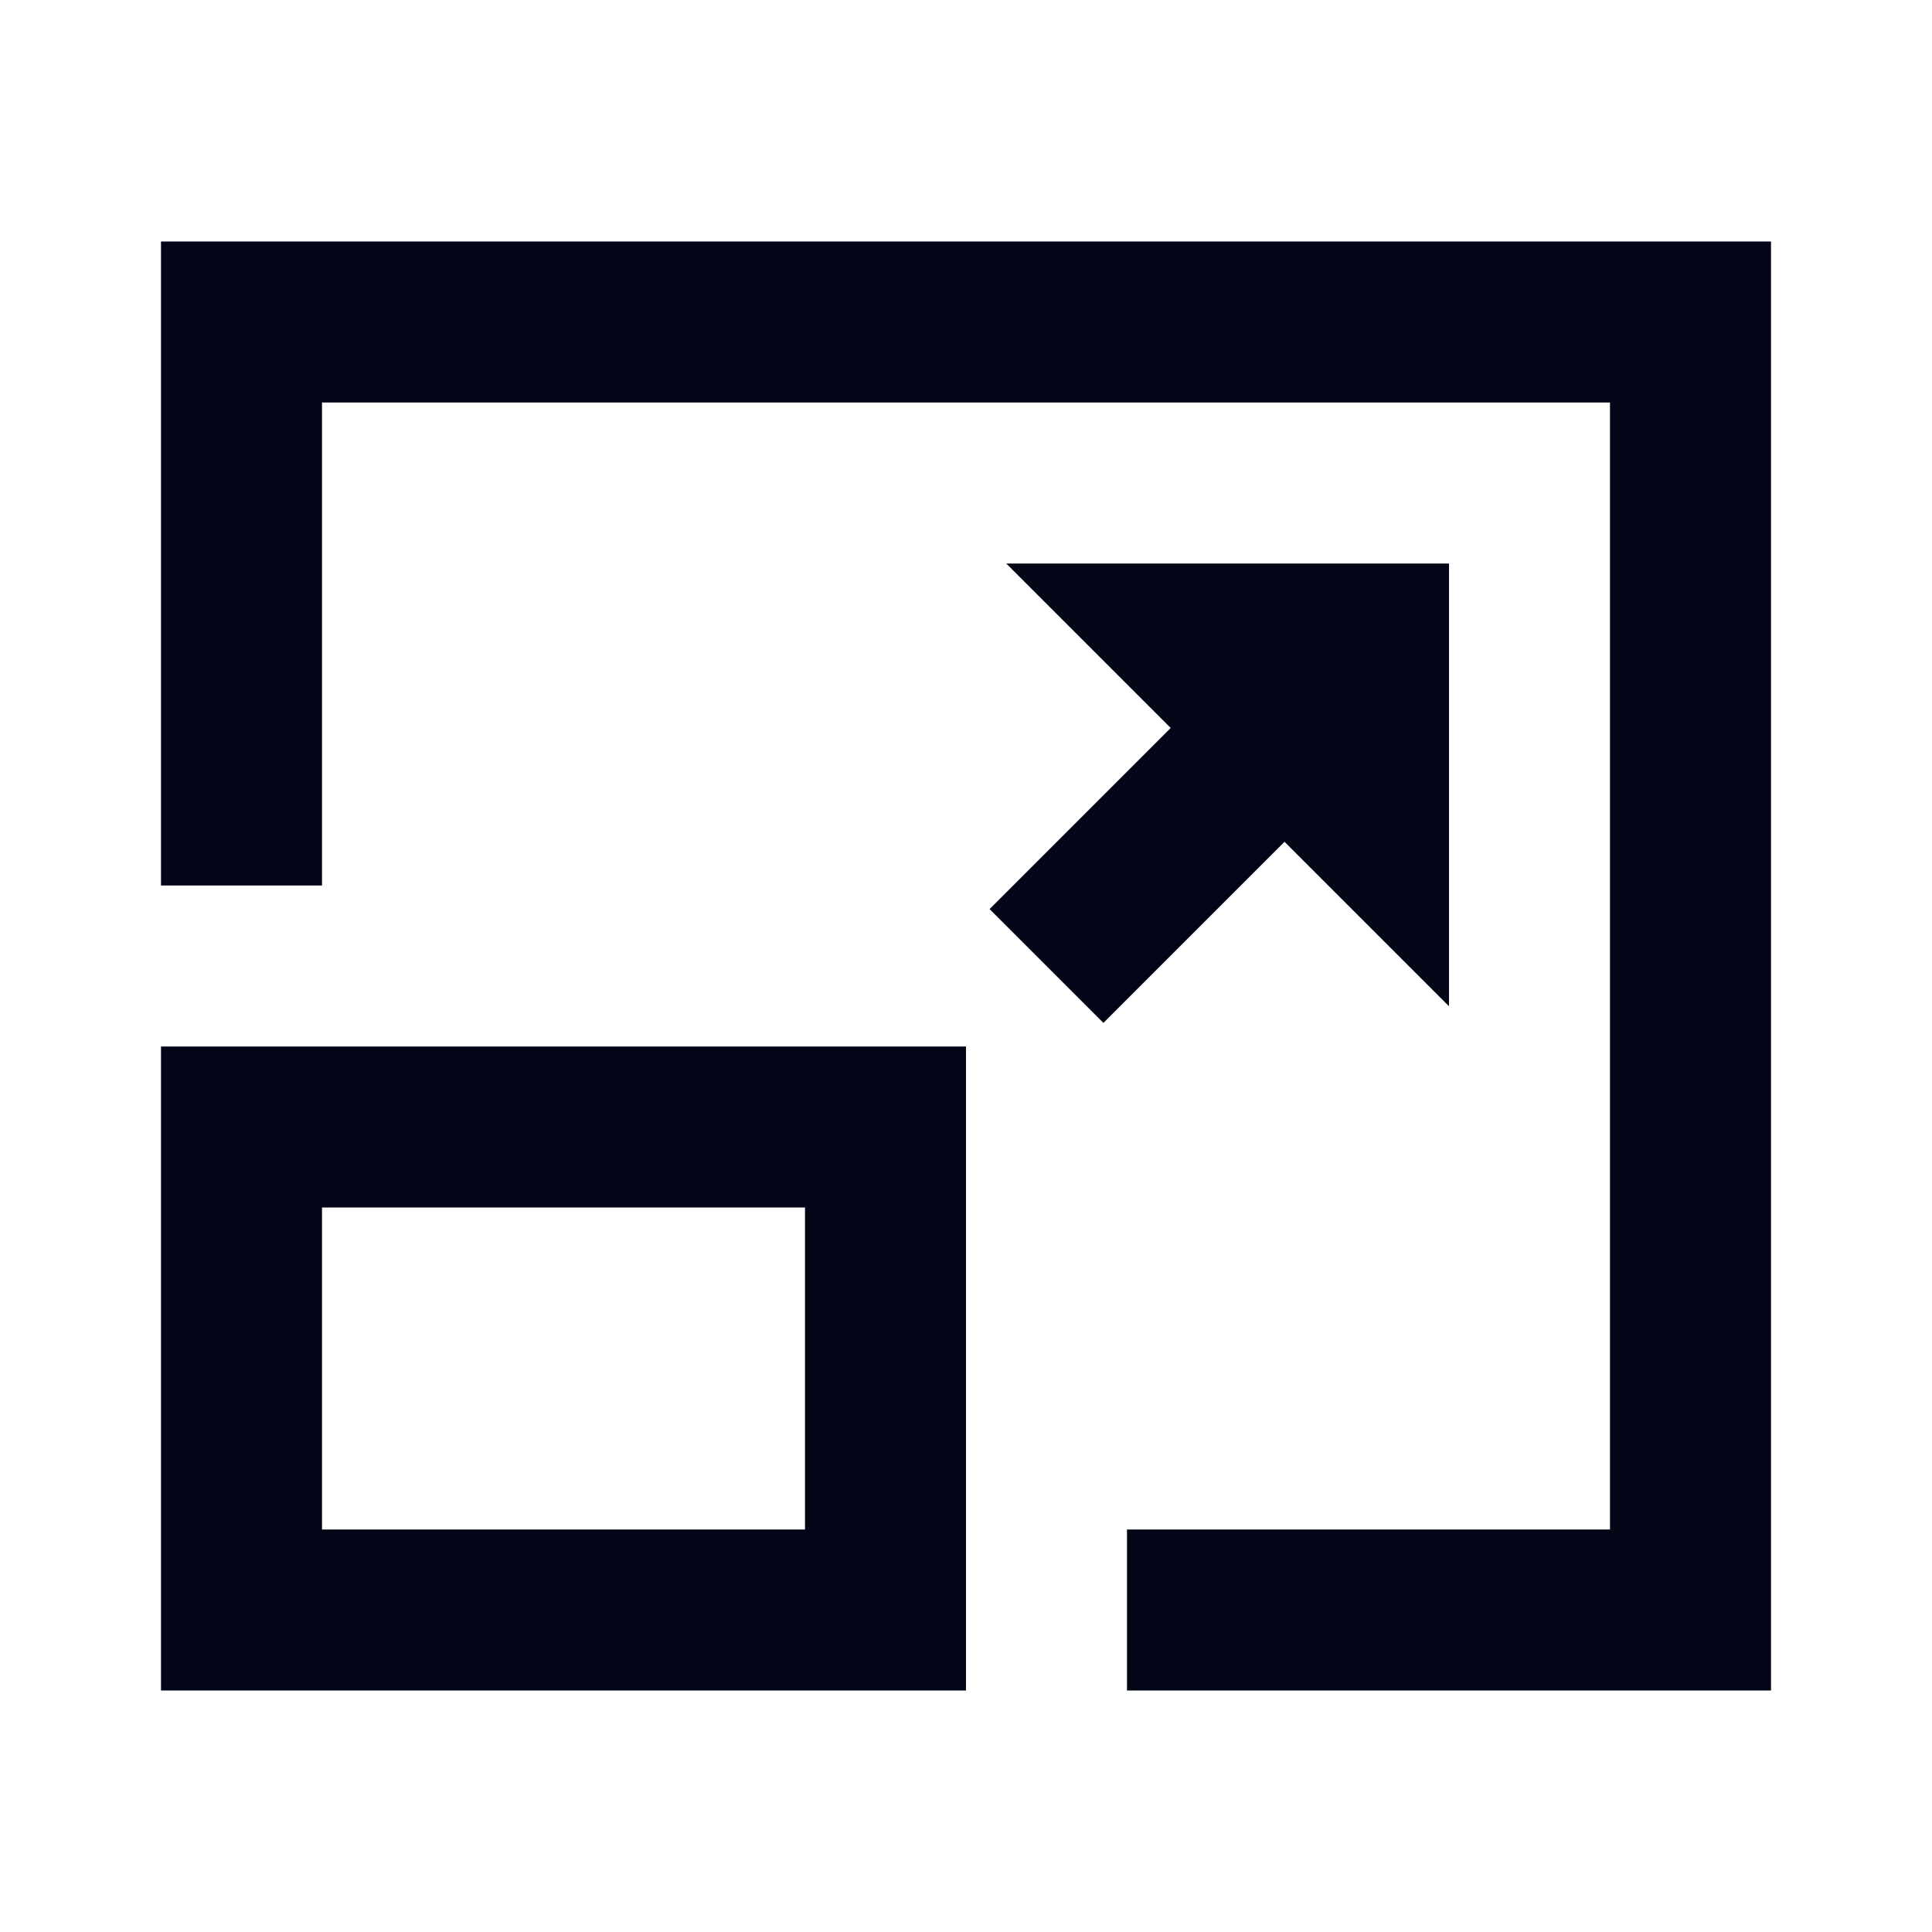
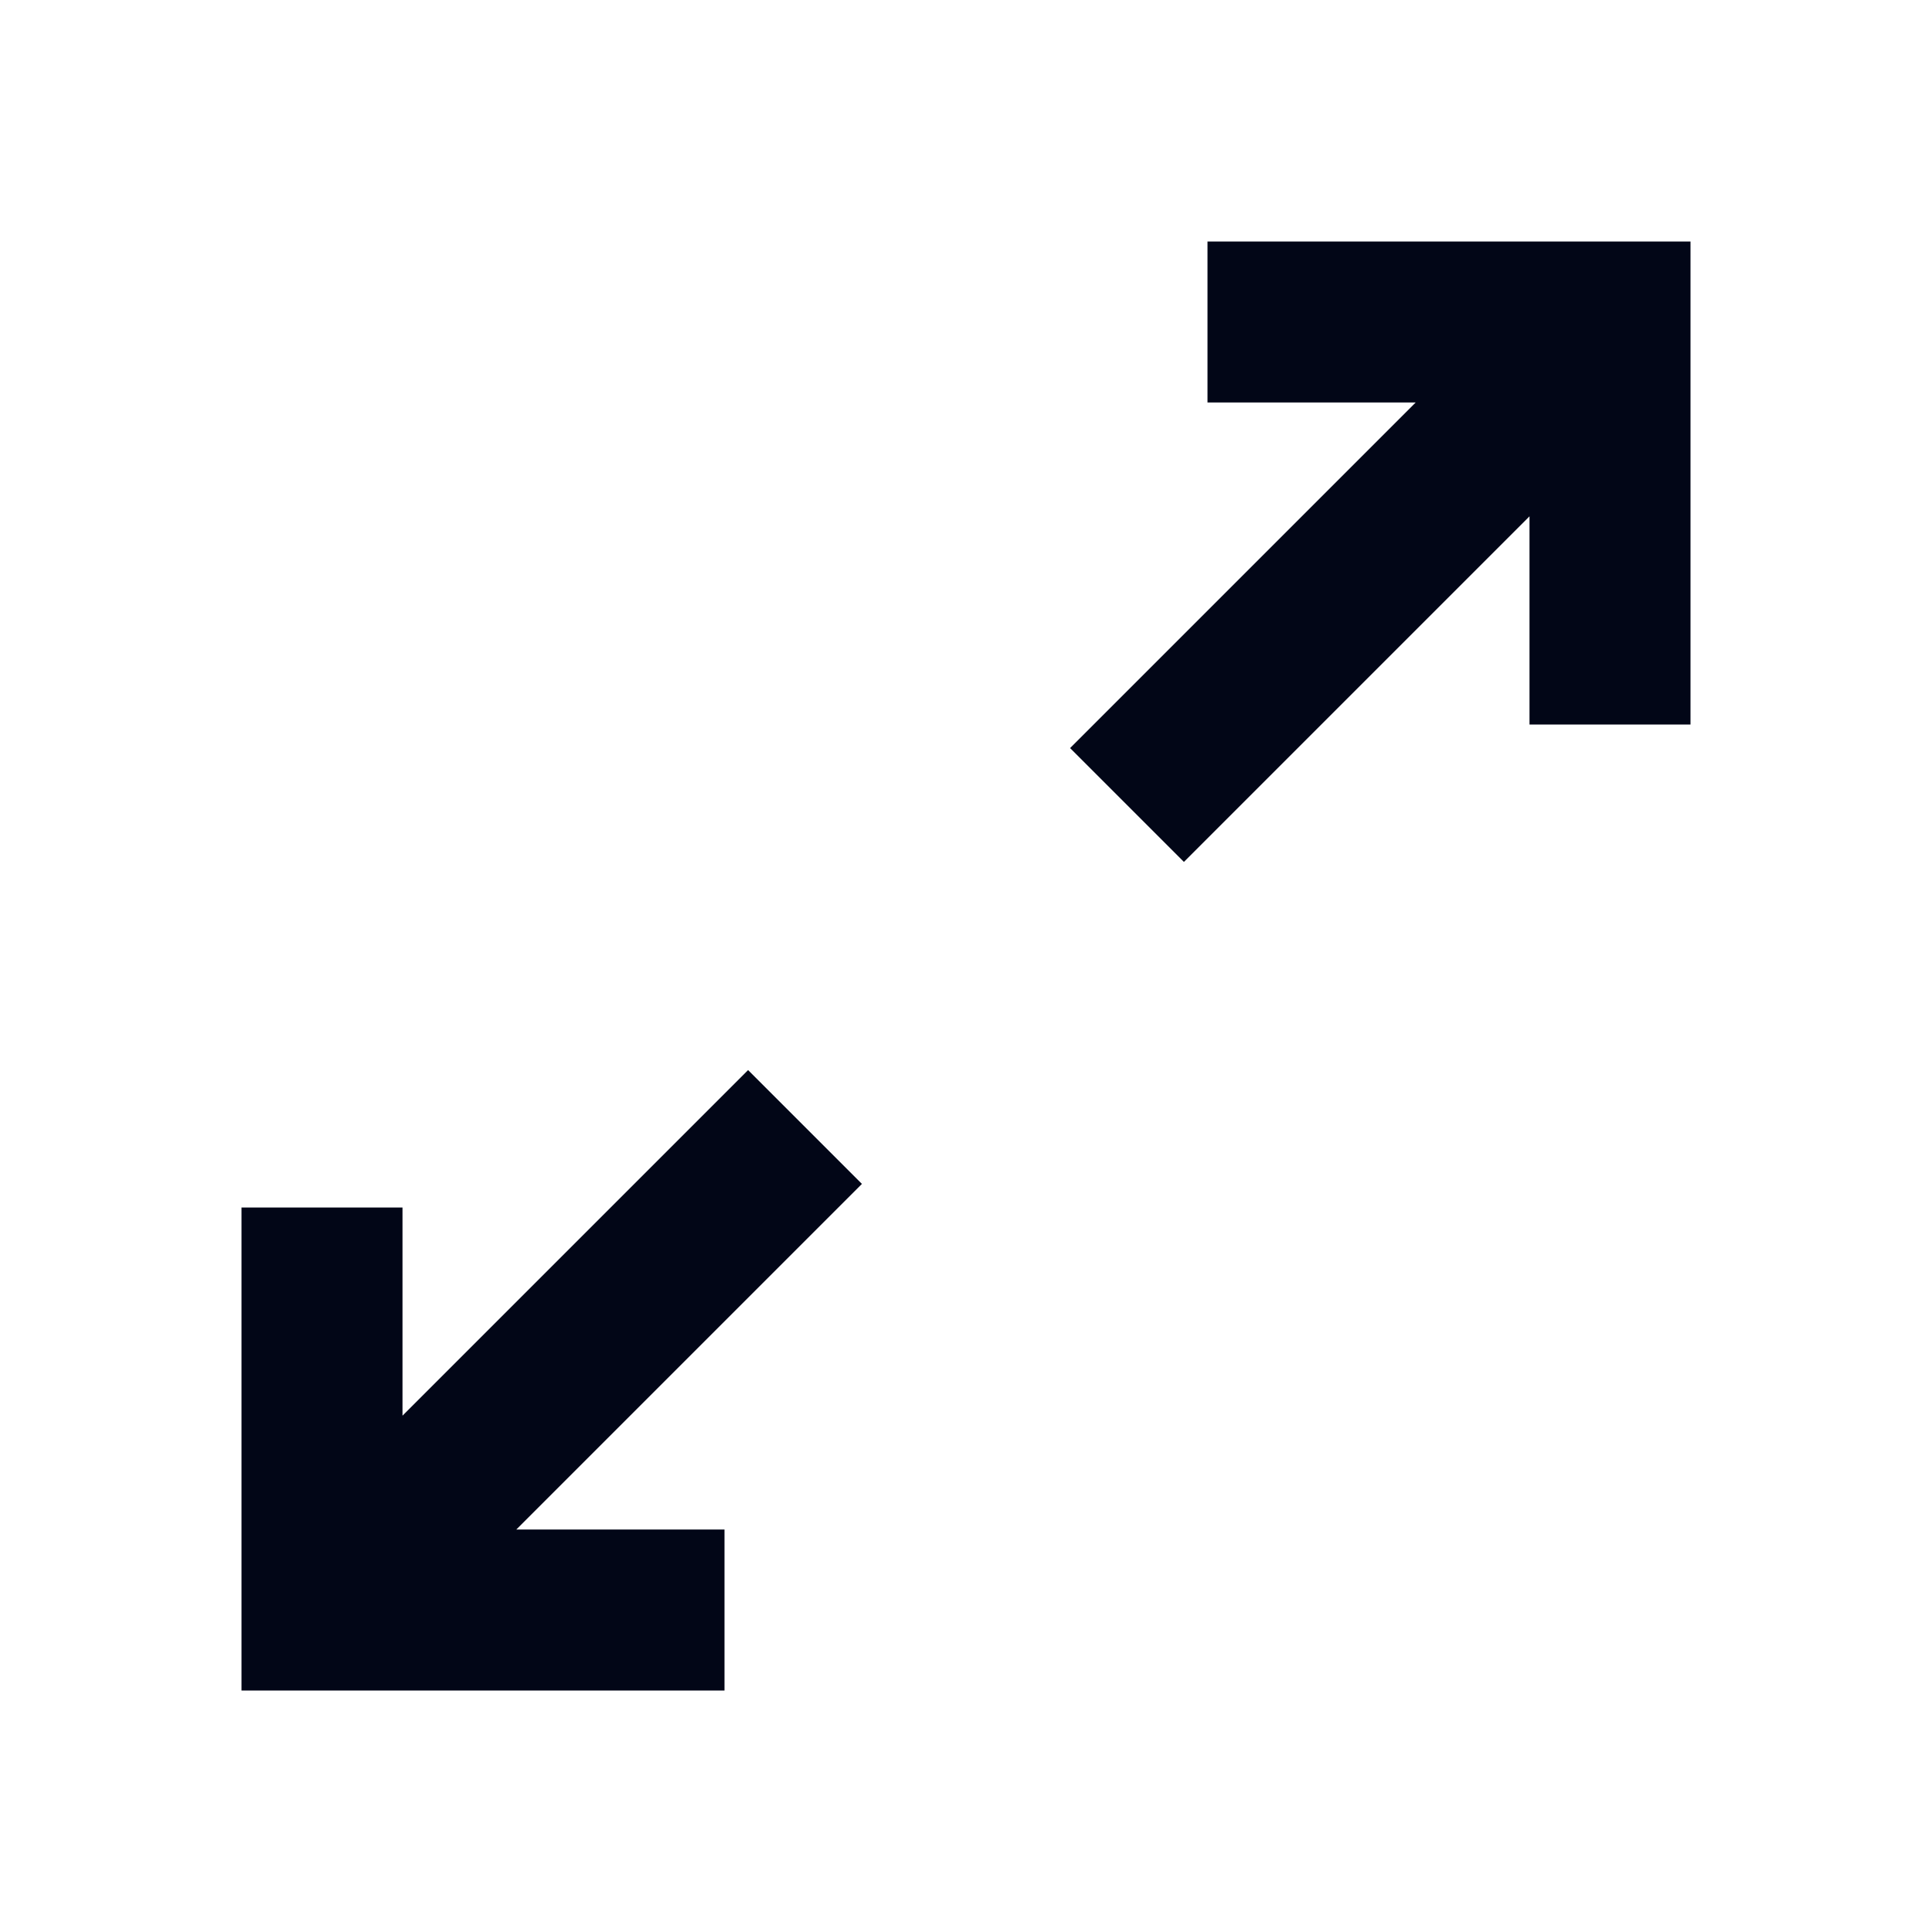
<svg xmlns="http://www.w3.org/2000/svg" width="24" height="24" viewBox="0 0 24 24" fill="none">
-   <path d="M22 3H2V11H4V5H20V19H14V21H22V3Z" fill="#020617" />
-   <path fill-rule="evenodd" clip-rule="evenodd" d="M2 21H12V13H2V21ZM10 15H4V19H10V15Z" fill="#020617" />
-   <path d="M12.5 7L14.543 9.043L12.293 11.293L13.707 12.707L15.957 10.457L18 12.5V7H12.5Z" fill="#020617" />
+   <path d="M3 15V21H9V19H6.414L10.707 14.707L9.293 13.293L5 17.586V15H3Z" fill="#020617" />
+   <path d="M19 9H21V3H15V5H17.586L13.293 9.293L14.707 10.707L19 6.414V9Z" fill="#020617" />
</svg>
